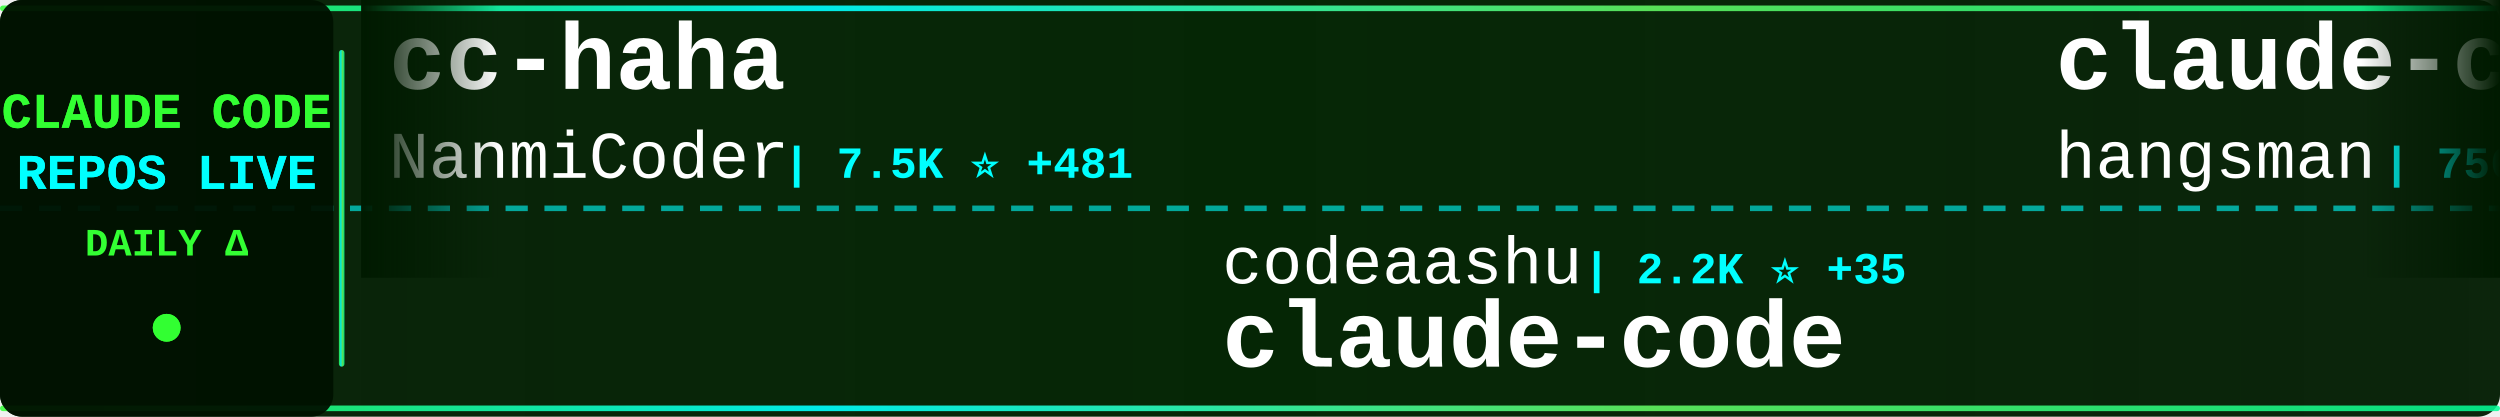
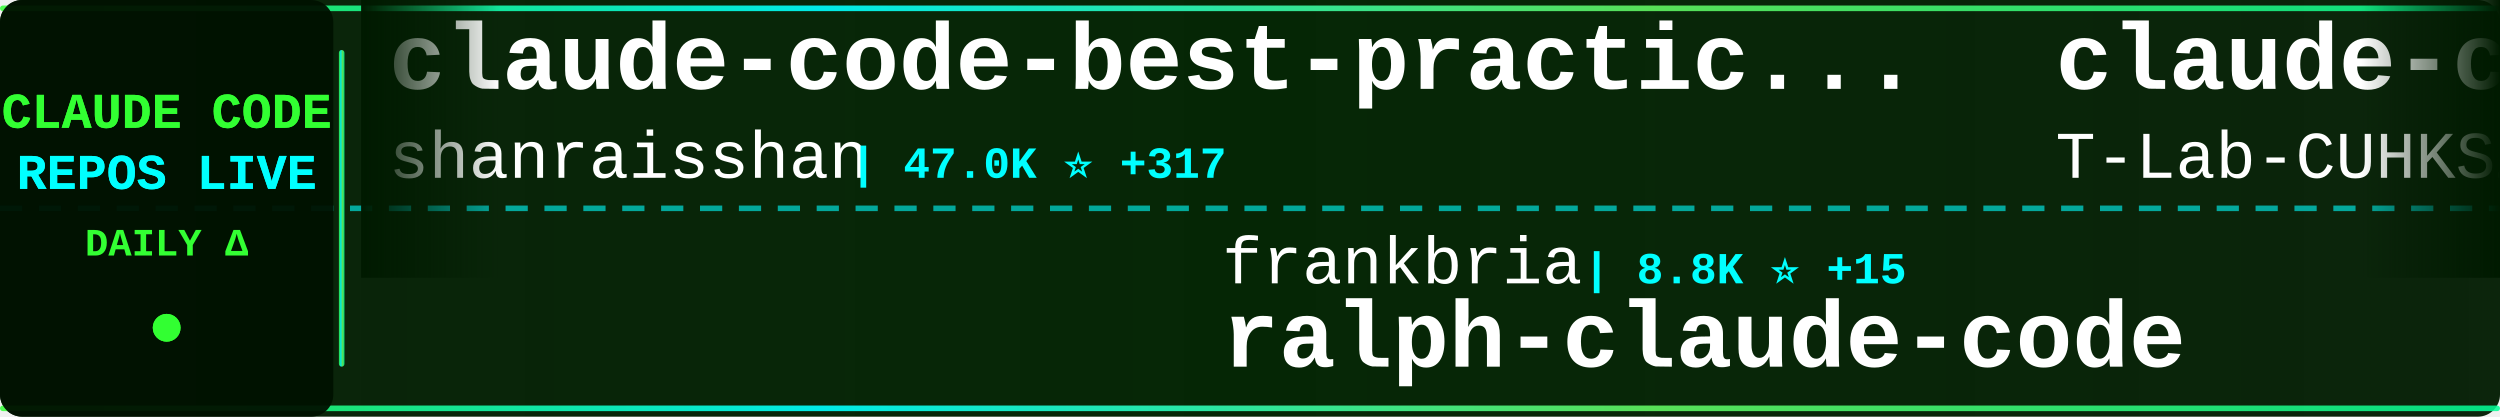
<svg xmlns="http://www.w3.org/2000/svg" width="900" height="150">
  <defs>
    <linearGradient id="tickerBg" x1="0%" y1="0%" x2="100%" y2="0%">
      <stop offset="0%" style="stop-color:#001a00;stop-opacity:0.95" />
      <stop offset="50%" style="stop-color:#002200;stop-opacity:0.98" />
      <stop offset="100%" style="stop-color:#001a00;stop-opacity:0.95" />
    </linearGradient>
    <linearGradient id="borderGrad" x1="0%" y1="0%" x2="100%" y2="0%">
      <stop offset="0%" style="stop-color:#33ff33;stop-opacity:0.85">
        <animate attributeName="stop-opacity" values="0.85;1;0.85" dur="2s" repeatCount="indefinite" />
      </stop>
      <stop offset="33%" style="stop-color:#00ffff;stop-opacity:0.9">
        <animate attributeName="stop-opacity" values="0.9;1;0.9" dur="2.2s" repeatCount="indefinite" />
      </stop>
      <stop offset="66%" style="stop-color:#66ff66;stop-opacity:0.85">
        <animate attributeName="stop-opacity" values="0.85;1;0.85" dur="1.8s" repeatCount="indefinite" />
      </stop>
      <stop offset="100%" style="stop-color:#00ff99;stop-opacity:0.85">
        <animate attributeName="stop-opacity" values="0.85;1;0.85" dur="2s" repeatCount="indefinite" />
      </stop>
    </linearGradient>
    <filter id="textGlow">
      <feGaussianBlur stdDeviation="0.1" result="coloredBlur" />
      <feMerge>
        <feMergeNode in="coloredBlur" />
        <feMergeNode in="SourceGraphic" />
      </feMerge>
    </filter>
    <filter id="metricGlow">
      <feGaussianBlur stdDeviation="0.2" result="coloredBlur" />
      <feMerge>
        <feMergeNode in="coloredBlur" />
        <feMergeNode in="SourceGraphic" />
      </feMerge>
    </filter>
    <linearGradient id="leftFade" x1="0%" y1="0%" x2="100%" y2="0%">
      <stop offset="0%" style="stop-color:#001a00;stop-opacity:1" />
      <stop offset="100%" style="stop-color:#001a00;stop-opacity:0" />
    </linearGradient>
    <linearGradient id="rightFade" x1="0%" y1="0%" x2="100%" y2="0%">
      <stop offset="0%" style="stop-color:#001a00;stop-opacity:0" />
      <stop offset="100%" style="stop-color:#001a00;stop-opacity:1" />
    </linearGradient>
  </defs>
  <rect width="900" height="150" fill="url(#tickerBg)" rx="8" />
  <rect x="0" y="2" width="900" height="2" fill="url(#borderGrad)" rx="1" />
  <rect x="0" y="146" width="900" height="2" fill="url(#borderGrad)" rx="1" />
  <line x1="0" y1="75" x2="900" y2="75" stroke="#00ffff" stroke-width="2" stroke-dasharray="8 6" opacity="0.6" />
  <rect x="0" y="0" width="120" height="150" fill="#001100" opacity="0.95" rx="8" />
  <text x="60" y="46" font-family="'Courier New', monospace" font-size="18" font-weight="bold" fill="#33ff33" text-anchor="middle" filter="url(#textGlow)">
    CLAUDE CODE
  </text>
  <text x="60" y="68" font-family="'Courier New', monospace" font-size="18" font-weight="bold" fill="#00ffff" text-anchor="middle" filter="url(#textGlow)">
    REPOS LIVE
  </text>
  <text x="60" y="92" font-family="'Courier New', monospace" font-size="14" font-weight="bold" fill="#33ff33" text-anchor="middle">
    DAILY Δ
  </text>
  <circle cx="60" cy="118" r="5" fill="#33ff33" filter="url(#metricGlow)">
    <animate attributeName="r" values="4;6;4" dur="1.5s" repeatCount="indefinite" />
    <animate attributeName="opacity" values="0.6;1;0.6" dur="1.5s" repeatCount="indefinite" />
  </circle>
  <rect x="122" y="18" width="2" height="114" fill="url(#borderGrad)" rx="1" />
  <clipPath id="tickerClip">
    <rect x="130" y="0" width="770" height="150" />
  </clipPath>
  <g clip-path="url(#tickerClip)">
    <g id="tickerItems">
      <animateTransform attributeName="transform" attributeType="XML" type="translate" from="0 0" to="-3000 0" dur="54s" repeatCount="indefinite" />
      <g transform="translate(0, 0)">
-         <text x="140" y="32" font-family="'Courier New', monospace" font-size="34" font-weight="bold" fill="#ffffff">cc-haha</text>
-         <text x="140" y="64" font-family="'Courier New', monospace" font-size="24" font-weight="normal" fill="#ffffff" opacity="1.0">NanmiCoder</text>
-         <text x="282" y="64" font-family="'Courier New', monospace" font-size="16" font-weight="bold" fill="#00ffff"> | 7.5K ⭐ +481</text>
+         <text x="140" y="32" font-family="'Courier New', monospace" font-size="34" font-weight="bold" fill="#ffffff">claude-code-best-practic...</text>
+         <text x="140" y="64" font-family="'Courier New', monospace" font-size="24" font-weight="normal" fill="#ffffff" opacity="1.0">shanraisshan</text>
+         <text x="306" y="64" font-family="'Courier New', monospace" font-size="16" font-weight="bold" fill="#00ffff"> | 47.0K ⭐ +317</text>
      </g>
      <g transform="translate(300, 0)">
-         <text x="140" y="102" font-family="'Courier New', monospace" font-size="24" font-weight="normal" fill="#ffffff" opacity="1.0">codeaashu</text>
-         <text x="270" y="102" font-family="'Courier New', monospace" font-size="16" font-weight="bold" fill="#00ffff"> | 2.2K ⭐ +35</text>
-         <text x="140" y="132" font-family="'Courier New', monospace" font-size="34" font-weight="bold" fill="#ffffff">claude-code</text>
+         <text x="140" y="102" font-family="'Courier New', monospace" font-size="24" font-weight="normal" fill="#ffffff" opacity="1.0">frankbria</text>
+         <text x="270" y="102" font-family="'Courier New', monospace" font-size="16" font-weight="bold" fill="#00ffff"> | 8.8K ⭐ +15</text>
+         <text x="140" y="132" font-family="'Courier New', monospace" font-size="34" font-weight="bold" fill="#ffffff">ralph-claude-code</text>
      </g>
      <g transform="translate(600, 0)">
-         <text x="140" y="32" font-family="'Courier New', monospace" font-size="34" font-weight="bold" fill="#ffffff">claude-code-source</text>
-         <text x="140" y="64" font-family="'Courier New', monospace" font-size="24" font-weight="normal" fill="#ffffff" opacity="1.0">hangsman</text>
-         <text x="258" y="64" font-family="'Courier New', monospace" font-size="16" font-weight="bold" fill="#00ffff"> | 756 ⭐ +3</text>
+         <text x="140" y="32" font-family="'Courier New', monospace" font-size="34" font-weight="bold" fill="#ffffff">claude-code</text>
+         <text x="140" y="64" font-family="'Courier New', monospace" font-size="24" font-weight="normal" fill="#ffffff" opacity="1.0">T-Lab-CUHKSZ</text>
+         <text x="306" y="64" font-family="'Courier New', monospace" font-size="16" font-weight="bold" fill="#00ffff"> | 289 ⭐ +1</text>
      </g>
      <g transform="translate(900, 0)">
-         <text x="140" y="102" font-family="'Courier New', monospace" font-size="24" font-weight="normal" fill="#ffffff" opacity="1.0">liuup</text>
-         <text x="222" y="102" font-family="'Courier New', monospace" font-size="16" font-weight="bold" fill="#00ffff"> | 1.8K ⭐ +30</text>
-         <text x="140" y="132" font-family="'Courier New', monospace" font-size="34" font-weight="bold" fill="#ffffff">claude-code-analysis</text>
+         <text x="140" y="102" font-family="'Courier New', monospace" font-size="24" font-weight="normal" fill="#ffffff" opacity="1.0">rohitg00</text>
+         <text x="258" y="102" font-family="'Courier New', monospace" font-size="16" font-weight="bold" fill="#00ffff"> | 1.4K ⭐ +18</text>
+         <text x="140" y="132" font-family="'Courier New', monospace" font-size="34" font-weight="bold" fill="#ffffff">awesome-claude-code-tool...</text>
      </g>
      <g transform="translate(1200, 0)">
-         <text x="140" y="32" font-family="'Courier New', monospace" font-size="34" font-weight="bold" fill="#ffffff">Claude-code</text>
-         <text x="140" y="64" font-family="'Courier New', monospace" font-size="24" font-weight="normal" fill="#ffffff" opacity="1.0">fazxes</text>
-         <text x="234" y="64" font-family="'Courier New', monospace" font-size="16" font-weight="bold" fill="#00ffff"> | 208 ⭐ +1</text>
+         <text x="140" y="32" font-family="'Courier New', monospace" font-size="34" font-weight="bold" fill="#ffffff">claude-code</text>
+         <text x="140" y="64" font-family="'Courier New', monospace" font-size="24" font-weight="normal" fill="#ffffff" opacity="1.0">RishabhK103</text>
+         <text x="294" y="64" font-family="'Courier New', monospace" font-size="16" font-weight="bold" fill="#00ffff"> | 64 ⭐ +2</text>
      </g>
      <g transform="translate(1500, 0)">
+         <text x="140" y="102" font-family="'Courier New', monospace" font-size="24" font-weight="normal" fill="#ffffff" opacity="1.0">andrew-kramer-inno</text>
+         <text x="378" y="102" font-family="'Courier New', monospace" font-size="16" font-weight="bold" fill="#00ffff"> | 575 ⭐ +1</text>
+         <text x="140" y="132" font-family="'Courier New', monospace" font-size="34" font-weight="bold" fill="#ffffff">claude-code-source-build</text>
+       </g>
+       <g transform="translate(1800, 0)">
+         <text x="140" y="32" font-family="'Courier New', monospace" font-size="34" font-weight="bold" fill="#ffffff">claude-code-infrastructu...</text>
+         <text x="140" y="64" font-family="'Courier New', monospace" font-size="24" font-weight="normal" fill="#ffffff" opacity="1.0">diet103</text>
+         <text x="246" y="64" font-family="'Courier New', monospace" font-size="16" font-weight="bold" fill="#00ffff"> | 9.5K ⭐ +11</text>
+       </g>
+       <g transform="translate(2100, 0)">
        <text x="140" y="102" font-family="'Courier New', monospace" font-size="24" font-weight="normal" fill="#ffffff" opacity="1.0">anthropics</text>
-         <text x="282" y="102" font-family="'Courier New', monospace" font-size="16" font-weight="bold" fill="#00ffff"> | 121.2K ⭐ +604</text>
+         <text x="282" y="102" font-family="'Courier New', monospace" font-size="16" font-weight="bold" fill="#00ffff"> | 121.3K ⭐ +625</text>
        <text x="140" y="132" font-family="'Courier New', monospace" font-size="34" font-weight="bold" fill="#ffffff">skills</text>
      </g>
-       <g transform="translate(1800, 0)">
-         <text x="140" y="32" font-family="'Courier New', monospace" font-size="34" font-weight="bold" fill="#ffffff">claude-code</text>
-         <text x="140" y="64" font-family="'Courier New', monospace" font-size="24" font-weight="normal" fill="#ffffff" opacity="1.0">mehmoodosman</text>
-         <text x="306" y="64" font-family="'Courier New', monospace" font-size="16" font-weight="bold" fill="#00ffff"> | 165 ⭐</text>
-       </g>
-       <g transform="translate(2100, 0)">
-         <text x="140" y="102" font-family="'Courier New', monospace" font-size="24" font-weight="normal" fill="#ffffff" opacity="1.0">nicedreamzapp</text>
-         <text x="318" y="102" font-family="'Courier New', monospace" font-size="16" font-weight="bold" fill="#00ffff"> | 1.7K ⭐ +248</text>
-         <text x="140" y="132" font-family="'Courier New', monospace" font-size="34" font-weight="bold" fill="#ffffff">claude-code-local</text>
-       </g>
      <g transform="translate(2400, 0)">
-         <text x="140" y="32" font-family="'Courier New', monospace" font-size="34" font-weight="bold" fill="#ffffff">claude-code</text>
-         <text x="140" y="64" font-family="'Courier New', monospace" font-size="24" font-weight="normal" fill="#ffffff" opacity="1.0">xorespesp</text>
-         <text x="270" y="64" font-family="'Courier New', monospace" font-size="16" font-weight="bold" fill="#00ffff"> | 219 ⭐</text>
+         <text x="140" y="32" font-family="'Courier New', monospace" font-size="34" font-weight="bold" fill="#ffffff">claude-code-tudou</text>
+         <text x="140" y="64" font-family="'Courier New', monospace" font-size="24" font-weight="normal" fill="#ffffff" opacity="1.0">AICoderTudou</text>
+         <text x="306" y="64" font-family="'Courier New', monospace" font-size="16" font-weight="bold" fill="#00ffff"> | 490 ⭐ +1</text>
      </g>
      <g transform="translate(2700, 0)">
-         <text x="140" y="102" font-family="'Courier New', monospace" font-size="24" font-weight="normal" fill="#ffffff" opacity="1.0">ding113</text>
-         <text x="246" y="102" font-family="'Courier New', monospace" font-size="16" font-weight="bold" fill="#00ffff"> | 2.6K ⭐ +29</text>
-         <text x="140" y="132" font-family="'Courier New', monospace" font-size="34" font-weight="bold" fill="#ffffff">claude-code-hub</text>
+         <text x="140" y="102" font-family="'Courier New', monospace" font-size="24" font-weight="normal" fill="#ffffff" opacity="1.0">AprilNEA</text>
+         <text x="258" y="102" font-family="'Courier New', monospace" font-size="16" font-weight="bold" fill="#00ffff"> | 372 ⭐</text>
+         <text x="140" y="132" font-family="'Courier New', monospace" font-size="34" font-weight="bold" fill="#ffffff">claude-code-source</text>
      </g>
      <g transform="translate(3000, 0)">
-         <text x="140" y="32" font-family="'Courier New', monospace" font-size="34" font-weight="bold" fill="#ffffff">cc-haha</text>
-         <text x="140" y="64" font-family="'Courier New', monospace" font-size="24" font-weight="normal" fill="#ffffff" opacity="1.0">NanmiCoder</text>
-         <text x="282" y="64" font-family="'Courier New', monospace" font-size="16" font-weight="bold" fill="#00ffff"> | 7.5K ⭐ +481</text>
+         <text x="140" y="32" font-family="'Courier New', monospace" font-size="34" font-weight="bold" fill="#ffffff">claude-code-best-practic...</text>
+         <text x="140" y="64" font-family="'Courier New', monospace" font-size="24" font-weight="normal" fill="#ffffff" opacity="1.0">shanraisshan</text>
+         <text x="306" y="64" font-family="'Courier New', monospace" font-size="16" font-weight="bold" fill="#00ffff"> | 47.0K ⭐ +317</text>
      </g>
      <g transform="translate(3300, 0)">
-         <text x="140" y="102" font-family="'Courier New', monospace" font-size="24" font-weight="normal" fill="#ffffff" opacity="1.0">codeaashu</text>
-         <text x="270" y="102" font-family="'Courier New', monospace" font-size="16" font-weight="bold" fill="#00ffff"> | 2.2K ⭐ +35</text>
-         <text x="140" y="132" font-family="'Courier New', monospace" font-size="34" font-weight="bold" fill="#ffffff">claude-code</text>
+         <text x="140" y="102" font-family="'Courier New', monospace" font-size="24" font-weight="normal" fill="#ffffff" opacity="1.0">frankbria</text>
+         <text x="270" y="102" font-family="'Courier New', monospace" font-size="16" font-weight="bold" fill="#00ffff"> | 8.8K ⭐ +15</text>
+         <text x="140" y="132" font-family="'Courier New', monospace" font-size="34" font-weight="bold" fill="#ffffff">ralph-claude-code</text>
      </g>
      <g transform="translate(3600, 0)">
-         <text x="140" y="32" font-family="'Courier New', monospace" font-size="34" font-weight="bold" fill="#ffffff">claude-code-source</text>
-         <text x="140" y="64" font-family="'Courier New', monospace" font-size="24" font-weight="normal" fill="#ffffff" opacity="1.0">hangsman</text>
-         <text x="258" y="64" font-family="'Courier New', monospace" font-size="16" font-weight="bold" fill="#00ffff"> | 756 ⭐ +3</text>
+         <text x="140" y="32" font-family="'Courier New', monospace" font-size="34" font-weight="bold" fill="#ffffff">claude-code</text>
+         <text x="140" y="64" font-family="'Courier New', monospace" font-size="24" font-weight="normal" fill="#ffffff" opacity="1.0">T-Lab-CUHKSZ</text>
+         <text x="306" y="64" font-family="'Courier New', monospace" font-size="16" font-weight="bold" fill="#00ffff"> | 289 ⭐ +1</text>
      </g>
      <g transform="translate(3900, 0)">
-         <text x="140" y="102" font-family="'Courier New', monospace" font-size="24" font-weight="normal" fill="#ffffff" opacity="1.0">liuup</text>
-         <text x="222" y="102" font-family="'Courier New', monospace" font-size="16" font-weight="bold" fill="#00ffff"> | 1.8K ⭐ +30</text>
-         <text x="140" y="132" font-family="'Courier New', monospace" font-size="34" font-weight="bold" fill="#ffffff">claude-code-analysis</text>
+         <text x="140" y="102" font-family="'Courier New', monospace" font-size="24" font-weight="normal" fill="#ffffff" opacity="1.0">rohitg00</text>
+         <text x="258" y="102" font-family="'Courier New', monospace" font-size="16" font-weight="bold" fill="#00ffff"> | 1.4K ⭐ +18</text>
+         <text x="140" y="132" font-family="'Courier New', monospace" font-size="34" font-weight="bold" fill="#ffffff">awesome-claude-code-tool...</text>
      </g>
    </g>
  </g>
  <rect x="130" y="0" width="50" height="100" fill="url(#leftFade)" />
  <rect x="850" y="0" width="50" height="100" fill="url(#rightFade)" />
</svg>
